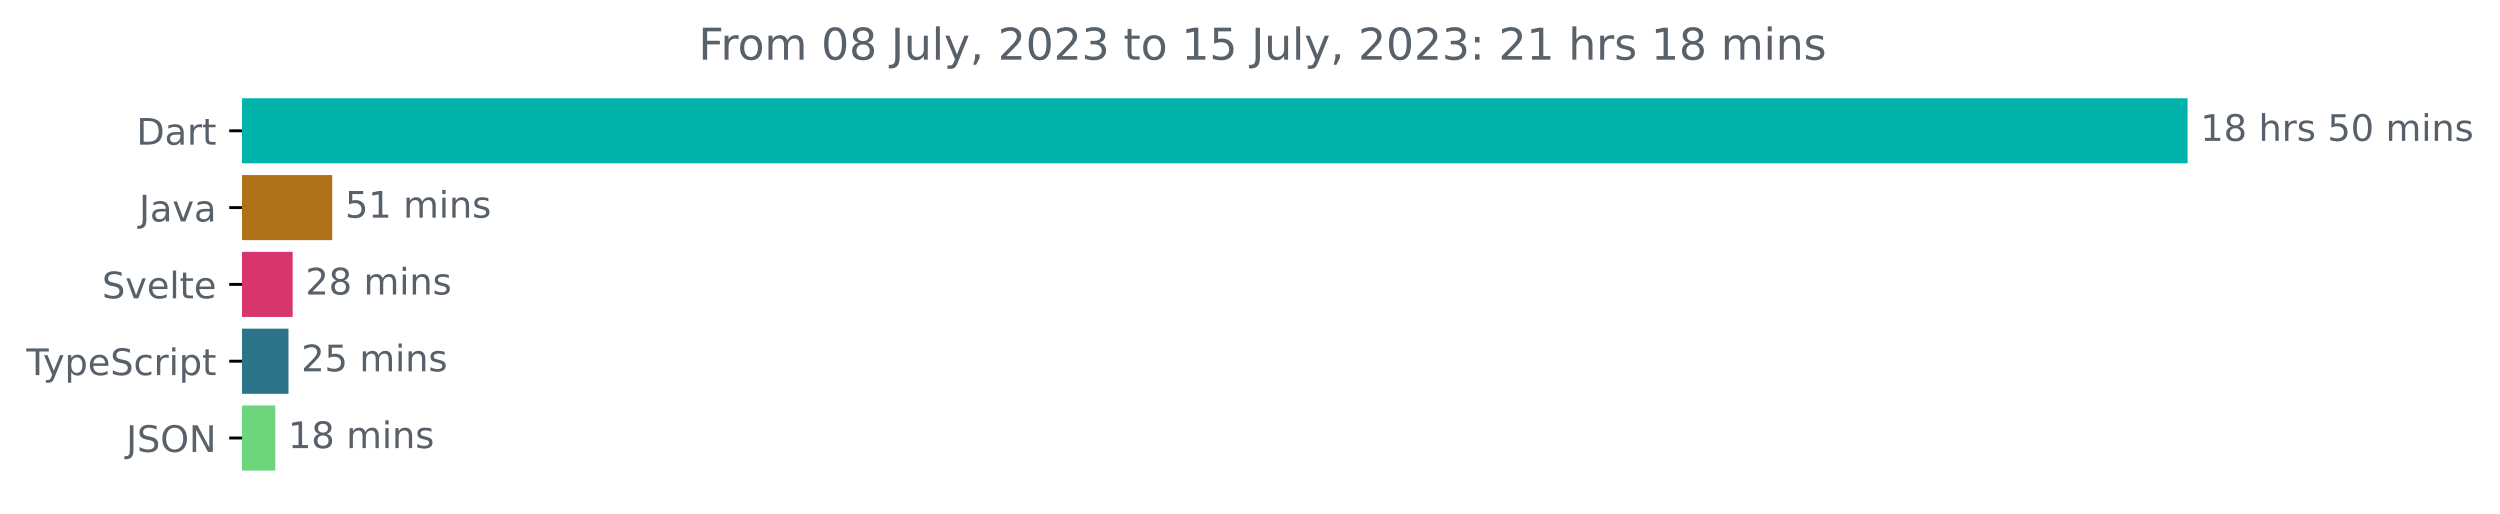
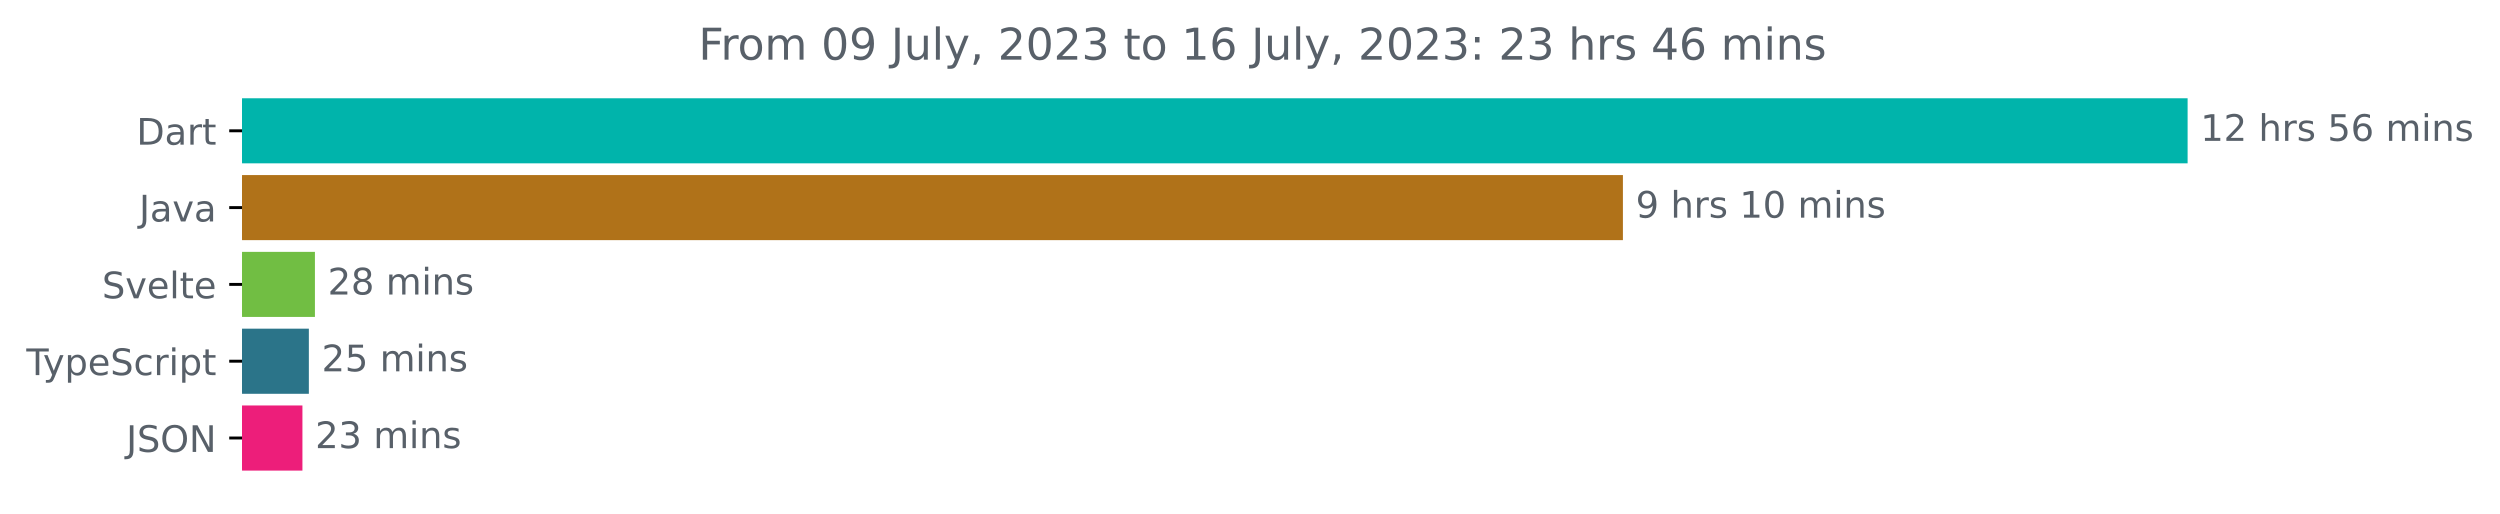
<svg xmlns="http://www.w3.org/2000/svg" xmlns:xlink="http://www.w3.org/1999/xlink" width="683.507pt" height="140.398pt" viewBox="0 0 683.507 140.398" version="1.1">
  <defs>
    <style type="text/css">*{stroke-linejoin: round; stroke-linecap: butt}</style>
  </defs>
  <g id="figure_1">
    <g id="patch_1">
      <path d="M -0 140.398  L 683.507 140.398  L 683.507 0  L -0 0  L -0 140.398  z " style="fill: none" />
    </g>
    <g id="axes_1">
      <g id="patch_2">
-         <path d="M 66.17 27.358  L 597.599 27.358  L 597.599 44.158  L 66.17 44.158  z " clip-path="url(#pb33f2e54b0)" style="fill: #00b4ab; stroke: #00b4ab; stroke-linejoin: miter" />
+         <path d="M 66.17 27.358  L 597.599 27.358  L 597.599 44.158  L 66.17 44.158  z " clip-path="url(#p30648f47f1)" style="fill: #00b4ab; stroke: #00b4ab; stroke-linejoin: miter" />
      </g>
      <g id="patch_3">
-         <path d="M 66.17 48.358  L 90.334 48.358  L 90.334 65.158  L 66.17 65.158  z " clip-path="url(#pb33f2e54b0)" style="fill: #b07219; stroke: #b07219; stroke-linejoin: miter" />
+         <path d="M 66.17 48.358  L 443.209 48.358  L 443.209 65.158  L 66.17 65.158  z " clip-path="url(#p30648f47f1)" style="fill: #b07219; stroke: #b07219; stroke-linejoin: miter" />
      </g>
      <g id="patch_4">
-         <path d="M 66.17 69.358  L 79.515 69.358  L 79.515 86.158  L 66.17 86.158  z " clip-path="url(#pb33f2e54b0)" style="fill: #d8356e; stroke: #d8356e; stroke-linejoin: miter" />
+         <path d="M 66.17 69.358  L 85.603 69.358  L 85.603 86.158  L 66.17 86.158  z " clip-path="url(#p30648f47f1)" style="fill: #71be43; stroke: #71be43; stroke-linejoin: miter" />
      </g>
      <g id="patch_5">
-         <path d="M 66.17 90.358  L 78.373 90.358  L 78.373 107.158  L 66.17 107.158  z " clip-path="url(#pb33f2e54b0)" style="fill: #2b7489; stroke: #2b7489; stroke-linejoin: miter" />
+         <path d="M 66.17 90.358  L 83.943 90.358  L 83.943 107.158  L 66.17 107.158  z " clip-path="url(#p30648f47f1)" style="fill: #2b7489; stroke: #2b7489; stroke-linejoin: miter" />
      </g>
      <g id="patch_6">
-         <path d="M 66.17 111.358  L 74.766 111.358  L 74.766 128.158  L 66.17 128.158  z " clip-path="url(#pb33f2e54b0)" style="fill: #6dd57b; stroke: #6dd57b; stroke-linejoin: miter" />
+         <path d="M 66.17 111.358  L 82.185 111.358  L 82.185 128.158  L 66.17 128.158  z " clip-path="url(#p30648f47f1)" style="fill: #ed1e7a; stroke: #ed1e7a; stroke-linejoin: miter" />
      </g>
      <g id="matplotlib.axis_1" />
      <g id="matplotlib.axis_2">
        <g id="ytick_1">
          <g id="line2d_1">
            <defs>
-               <path id="m8e4cfafbab" d="M 0 0  L -3.5 0  " style="stroke: #000000; stroke-width: 0.8" />
+               <path id="m424e406eef" d="M 0 0  L -3.5 0  " style="stroke: #000000; stroke-width: 0.8" />
            </defs>
            <g>
-               <use xlink:href="#m8e4cfafbab" x="66.17" y="35.758" style="stroke: #000000; stroke-width: 0.8" />
+               <use xlink:href="#m424e406eef" x="66.17" y="35.758" style="stroke: #000000; stroke-width: 0.8" />
            </g>
          </g>
          <g id="text_1">
            <g style="fill: #586069" transform="translate(37.31094 39.55734)scale(0.1 -0.1)">
              <defs>
                <path id="DejaVuSans-44" d="M 1259 4147  L 1259 519  L 2022 519  Q 2988 519 3436 956  Q 3884 1394 3884 2338  Q 3884 3275 3436 3711  Q 2988 4147 2022 4147  L 1259 4147  z M 628 4666  L 1925 4666  Q 3281 4666 3915 4102  Q 4550 3538 4550 2338  Q 4550 1131 3912 565  Q 3275 0 1925 0  L 628 0  L 628 4666  z " transform="scale(0.015625)" />
                <path id="DejaVuSans-61" d="M 2194 1759  Q 1497 1759 1228 1600  Q 959 1441 959 1056  Q 959 750 1161 570  Q 1363 391 1709 391  Q 2188 391 2477 730  Q 2766 1069 2766 1631  L 2766 1759  L 2194 1759  z M 3341 1997  L 3341 0  L 2766 0  L 2766 531  Q 2569 213 2275 61  Q 1981 -91 1556 -91  Q 1019 -91 701 211  Q 384 513 384 1019  Q 384 1609 779 1909  Q 1175 2209 1959 2209  L 2766 2209  L 2766 2266  Q 2766 2663 2505 2880  Q 2244 3097 1772 3097  Q 1472 3097 1187 3025  Q 903 2953 641 2809  L 641 3341  Q 956 3463 1253 3523  Q 1550 3584 1831 3584  Q 2591 3584 2966 3190  Q 3341 2797 3341 1997  z " transform="scale(0.015625)" />
                <path id="DejaVuSans-72" d="M 2631 2963  Q 2534 3019 2420 3045  Q 2306 3072 2169 3072  Q 1681 3072 1420 2755  Q 1159 2438 1159 1844  L 1159 0  L 581 0  L 581 3500  L 1159 3500  L 1159 2956  Q 1341 3275 1631 3429  Q 1922 3584 2338 3584  Q 2397 3584 2469 3576  Q 2541 3569 2628 3553  L 2631 2963  z " transform="scale(0.015625)" />
                <path id="DejaVuSans-74" d="M 1172 4494  L 1172 3500  L 2356 3500  L 2356 3053  L 1172 3053  L 1172 1153  Q 1172 725 1289 603  Q 1406 481 1766 481  L 2356 481  L 2356 0  L 1766 0  Q 1100 0 847 248  Q 594 497 594 1153  L 594 3053  L 172 3053  L 172 3500  L 594 3500  L 594 4494  L 1172 4494  z " transform="scale(0.015625)" />
              </defs>
              <use xlink:href="#DejaVuSans-44" />
              <use xlink:href="#DejaVuSans-61" x="77.002" />
              <use xlink:href="#DejaVuSans-72" x="138.281" />
              <use xlink:href="#DejaVuSans-74" x="179.395" />
            </g>
          </g>
        </g>
        <g id="ytick_2">
          <g id="line2d_2">
            <g>
-               <use xlink:href="#m8e4cfafbab" x="66.17" y="56.758" style="stroke: #000000; stroke-width: 0.8" />
+               <use xlink:href="#m424e406eef" x="66.17" y="56.758" style="stroke: #000000; stroke-width: 0.8" />
            </g>
          </g>
          <g id="text_2">
            <g style="fill: #586069" transform="translate(38.04531 60.55734)scale(0.1 -0.1)">
              <defs>
                <path id="DejaVuSans-4a" d="M 628 4666  L 1259 4666  L 1259 325  Q 1259 -519 939 -900  Q 619 -1281 -91 -1281  L -331 -1281  L -331 -750  L -134 -750  Q 284 -750 456 -515  Q 628 -281 628 325  L 628 4666  z " transform="scale(0.015625)" />
                <path id="DejaVuSans-76" d="M 191 3500  L 800 3500  L 1894 563  L 2988 3500  L 3597 3500  L 2284 0  L 1503 0  L 191 3500  z " transform="scale(0.015625)" />
              </defs>
              <use xlink:href="#DejaVuSans-4a" />
              <use xlink:href="#DejaVuSans-61" x="29.492" />
              <use xlink:href="#DejaVuSans-76" x="90.771" />
              <use xlink:href="#DejaVuSans-61" x="149.951" />
            </g>
          </g>
        </g>
        <g id="ytick_3">
          <g id="line2d_3">
            <g>
-               <use xlink:href="#m8e4cfafbab" x="66.17" y="77.758" style="stroke: #000000; stroke-width: 0.8" />
+               <use xlink:href="#m424e406eef" x="66.17" y="77.758" style="stroke: #000000; stroke-width: 0.8" />
            </g>
          </g>
          <g id="text_3">
            <g style="fill: #586069" transform="translate(27.89844 81.55734)scale(0.1 -0.1)">
              <defs>
                <path id="DejaVuSans-53" d="M 3425 4513  L 3425 3897  Q 3066 4069 2747 4153  Q 2428 4238 2131 4238  Q 1616 4238 1336 4038  Q 1056 3838 1056 3469  Q 1056 3159 1242 3001  Q 1428 2844 1947 2747  L 2328 2669  Q 3034 2534 3370 2195  Q 3706 1856 3706 1288  Q 3706 609 3251 259  Q 2797 -91 1919 -91  Q 1588 -91 1214 -16  Q 841 59 441 206  L 441 856  Q 825 641 1194 531  Q 1563 422 1919 422  Q 2459 422 2753 634  Q 3047 847 3047 1241  Q 3047 1584 2836 1778  Q 2625 1972 2144 2069  L 1759 2144  Q 1053 2284 737 2584  Q 422 2884 422 3419  Q 422 4038 858 4394  Q 1294 4750 2059 4750  Q 2388 4750 2728 4690  Q 3069 4631 3425 4513  z " transform="scale(0.015625)" />
                <path id="DejaVuSans-65" d="M 3597 1894  L 3597 1613  L 953 1613  Q 991 1019 1311 708  Q 1631 397 2203 397  Q 2534 397 2845 478  Q 3156 559 3463 722  L 3463 178  Q 3153 47 2828 -22  Q 2503 -91 2169 -91  Q 1331 -91 842 396  Q 353 884 353 1716  Q 353 2575 817 3079  Q 1281 3584 2069 3584  Q 2775 3584 3186 3129  Q 3597 2675 3597 1894  z M 3022 2063  Q 3016 2534 2758 2815  Q 2500 3097 2075 3097  Q 1594 3097 1305 2825  Q 1016 2553 972 2059  L 3022 2063  z " transform="scale(0.015625)" />
                <path id="DejaVuSans-6c" d="M 603 4863  L 1178 4863  L 1178 0  L 603 0  L 603 4863  z " transform="scale(0.015625)" />
              </defs>
              <use xlink:href="#DejaVuSans-53" />
              <use xlink:href="#DejaVuSans-76" x="63.477" />
              <use xlink:href="#DejaVuSans-65" x="122.656" />
              <use xlink:href="#DejaVuSans-6c" x="184.18" />
              <use xlink:href="#DejaVuSans-74" x="211.963" />
              <use xlink:href="#DejaVuSans-65" x="251.172" />
            </g>
          </g>
        </g>
        <g id="ytick_4">
          <g id="line2d_4">
            <g>
-               <use xlink:href="#m8e4cfafbab" x="66.17" y="98.758" style="stroke: #000000; stroke-width: 0.8" />
+               <use xlink:href="#m424e406eef" x="66.17" y="98.758" style="stroke: #000000; stroke-width: 0.8" />
            </g>
          </g>
          <g id="text_4">
            <g style="fill: #586069" transform="translate(7.2 102.5573)scale(0.1 -0.1)">
              <defs>
                <path id="DejaVuSans-54" d="M -19 4666  L 3928 4666  L 3928 4134  L 2272 4134  L 2272 0  L 1638 0  L 1638 4134  L -19 4134  L -19 4666  z " transform="scale(0.015625)" />
                <path id="DejaVuSans-79" d="M 2059 -325  Q 1816 -950 1584 -1140  Q 1353 -1331 966 -1331  L 506 -1331  L 506 -850  L 844 -850  Q 1081 -850 1212 -737  Q 1344 -625 1503 -206  L 1606 56  L 191 3500  L 800 3500  L 1894 763  L 2988 3500  L 3597 3500  L 2059 -325  z " transform="scale(0.015625)" />
                <path id="DejaVuSans-70" d="M 1159 525  L 1159 -1331  L 581 -1331  L 581 3500  L 1159 3500  L 1159 2969  Q 1341 3281 1617 3432  Q 1894 3584 2278 3584  Q 2916 3584 3314 3078  Q 3713 2572 3713 1747  Q 3713 922 3314 415  Q 2916 -91 2278 -91  Q 1894 -91 1617 61  Q 1341 213 1159 525  z M 3116 1747  Q 3116 2381 2855 2742  Q 2594 3103 2138 3103  Q 1681 3103 1420 2742  Q 1159 2381 1159 1747  Q 1159 1113 1420 752  Q 1681 391 2138 391  Q 2594 391 2855 752  Q 3116 1113 3116 1747  z " transform="scale(0.015625)" />
                <path id="DejaVuSans-63" d="M 3122 3366  L 3122 2828  Q 2878 2963 2633 3030  Q 2388 3097 2138 3097  Q 1578 3097 1268 2742  Q 959 2388 959 1747  Q 959 1106 1268 751  Q 1578 397 2138 397  Q 2388 397 2633 464  Q 2878 531 3122 666  L 3122 134  Q 2881 22 2623 -34  Q 2366 -91 2075 -91  Q 1284 -91 818 406  Q 353 903 353 1747  Q 353 2603 823 3093  Q 1294 3584 2113 3584  Q 2378 3584 2631 3529  Q 2884 3475 3122 3366  z " transform="scale(0.015625)" />
                <path id="DejaVuSans-69" d="M 603 3500  L 1178 3500  L 1178 0  L 603 0  L 603 3500  z M 603 4863  L 1178 4863  L 1178 4134  L 603 4134  L 603 4863  z " transform="scale(0.015625)" />
              </defs>
              <use xlink:href="#DejaVuSans-54" />
              <use xlink:href="#DejaVuSans-79" x="45.459" />
              <use xlink:href="#DejaVuSans-70" x="104.639" />
              <use xlink:href="#DejaVuSans-65" x="168.115" />
              <use xlink:href="#DejaVuSans-53" x="229.639" />
              <use xlink:href="#DejaVuSans-63" x="293.115" />
              <use xlink:href="#DejaVuSans-72" x="348.096" />
              <use xlink:href="#DejaVuSans-69" x="389.209" />
              <use xlink:href="#DejaVuSans-70" x="416.992" />
              <use xlink:href="#DejaVuSans-74" x="480.469" />
            </g>
          </g>
        </g>
        <g id="ytick_5">
          <g id="line2d_5">
            <g>
-               <use xlink:href="#m8e4cfafbab" x="66.17" y="119.758" style="stroke: #000000; stroke-width: 0.8" />
+               <use xlink:href="#m424e406eef" x="66.17" y="119.758" style="stroke: #000000; stroke-width: 0.8" />
            </g>
          </g>
          <g id="text_5">
            <g style="fill: #586069" transform="translate(34.51875 123.5573)scale(0.1 -0.1)">
              <defs>
                <path id="DejaVuSans-4f" d="M 2522 4238  Q 1834 4238 1429 3725  Q 1025 3213 1025 2328  Q 1025 1447 1429 934  Q 1834 422 2522 422  Q 3209 422 3611 934  Q 4013 1447 4013 2328  Q 4013 3213 3611 3725  Q 3209 4238 2522 4238  z M 2522 4750  Q 3503 4750 4090 4092  Q 4678 3434 4678 2328  Q 4678 1225 4090 567  Q 3503 -91 2522 -91  Q 1538 -91 948 565  Q 359 1222 359 2328  Q 359 3434 948 4092  Q 1538 4750 2522 4750  z " transform="scale(0.015625)" />
                <path id="DejaVuSans-4e" d="M 628 4666  L 1478 4666  L 3547 763  L 3547 4666  L 4159 4666  L 4159 0  L 3309 0  L 1241 3903  L 1241 0  L 628 0  L 628 4666  z " transform="scale(0.015625)" />
              </defs>
              <use xlink:href="#DejaVuSans-4a" />
              <use xlink:href="#DejaVuSans-53" x="29.492" />
              <use xlink:href="#DejaVuSans-4f" x="92.969" />
              <use xlink:href="#DejaVuSans-4e" x="171.68" />
            </g>
          </g>
        </g>
      </g>
      <g id="text_6">
        <g style="fill: #586069" transform="translate(601.5989 38.5175)scale(0.1 -0.1)">
          <defs>
            <path id="DejaVuSans-31" d="M 794 531  L 1825 531  L 1825 4091  L 703 3866  L 703 4441  L 1819 4666  L 2450 4666  L 2450 531  L 3481 531  L 3481 0  L 794 0  L 794 531  z " transform="scale(0.015625)" />
-             <path id="DejaVuSans-38" d="M 2034 2216  Q 1584 2216 1326 1975  Q 1069 1734 1069 1313  Q 1069 891 1326 650  Q 1584 409 2034 409  Q 2484 409 2743 651  Q 3003 894 3003 1313  Q 3003 1734 2745 1975  Q 2488 2216 2034 2216  z M 1403 2484  Q 997 2584 770 2862  Q 544 3141 544 3541  Q 544 4100 942 4425  Q 1341 4750 2034 4750  Q 2731 4750 3128 4425  Q 3525 4100 3525 3541  Q 3525 3141 3298 2862  Q 3072 2584 2669 2484  Q 3125 2378 3379 2068  Q 3634 1759 3634 1313  Q 3634 634 3220 271  Q 2806 -91 2034 -91  Q 1263 -91 848 271  Q 434 634 434 1313  Q 434 1759 690 2068  Q 947 2378 1403 2484  z M 1172 3481  Q 1172 3119 1398 2916  Q 1625 2713 2034 2713  Q 2441 2713 2670 2916  Q 2900 3119 2900 3481  Q 2900 3844 2670 4047  Q 2441 4250 2034 4250  Q 1625 4250 1398 4047  Q 1172 3844 1172 3481  z " transform="scale(0.015625)" />
+             <path id="DejaVuSans-32" d="M 1228 531  L 3431 531  L 3431 0  L 469 0  L 469 531  Q 828 903 1448 1529  Q 2069 2156 2228 2338  Q 2531 2678 2651 2914  Q 2772 3150 2772 3378  Q 2772 3750 2511 3984  Q 2250 4219 1831 4219  Q 1534 4219 1204 4116  Q 875 4013 500 3803  L 500 4441  Q 881 4594 1212 4672  Q 1544 4750 1819 4750  Q 2544 4750 2975 4387  Q 3406 4025 3406 3419  Q 3406 3131 3298 2873  Q 3191 2616 2906 2266  Q 2828 2175 2409 1742  Q 1991 1309 1228 531  z " transform="scale(0.015625)" />
            <path id="DejaVuSans-20" transform="scale(0.015625)" />
            <path id="DejaVuSans-68" d="M 3513 2113  L 3513 0  L 2938 0  L 2938 2094  Q 2938 2591 2744 2837  Q 2550 3084 2163 3084  Q 1697 3084 1428 2787  Q 1159 2491 1159 1978  L 1159 0  L 581 0  L 581 4863  L 1159 4863  L 1159 2956  Q 1366 3272 1645 3428  Q 1925 3584 2291 3584  Q 2894 3584 3203 3211  Q 3513 2838 3513 2113  z " transform="scale(0.015625)" />
            <path id="DejaVuSans-73" d="M 2834 3397  L 2834 2853  Q 2591 2978 2328 3040  Q 2066 3103 1784 3103  Q 1356 3103 1142 2972  Q 928 2841 928 2578  Q 928 2378 1081 2264  Q 1234 2150 1697 2047  L 1894 2003  Q 2506 1872 2764 1633  Q 3022 1394 3022 966  Q 3022 478 2636 193  Q 2250 -91 1575 -91  Q 1294 -91 989 -36  Q 684 19 347 128  L 347 722  Q 666 556 975 473  Q 1284 391 1588 391  Q 1994 391 2212 530  Q 2431 669 2431 922  Q 2431 1156 2273 1281  Q 2116 1406 1581 1522  L 1381 1569  Q 847 1681 609 1914  Q 372 2147 372 2553  Q 372 3047 722 3315  Q 1072 3584 1716 3584  Q 2034 3584 2315 3537  Q 2597 3491 2834 3397  z " transform="scale(0.015625)" />
            <path id="DejaVuSans-35" d="M 691 4666  L 3169 4666  L 3169 4134  L 1269 4134  L 1269 2991  Q 1406 3038 1543 3061  Q 1681 3084 1819 3084  Q 2600 3084 3056 2656  Q 3513 2228 3513 1497  Q 3513 744 3044 326  Q 2575 -91 1722 -91  Q 1428 -91 1123 -41  Q 819 9 494 109  L 494 744  Q 775 591 1075 516  Q 1375 441 1709 441  Q 2250 441 2565 725  Q 2881 1009 2881 1497  Q 2881 1984 2565 2268  Q 2250 2553 1709 2553  Q 1456 2553 1204 2497  Q 953 2441 691 2322  L 691 4666  z " transform="scale(0.015625)" />
-             <path id="DejaVuSans-30" d="M 2034 4250  Q 1547 4250 1301 3770  Q 1056 3291 1056 2328  Q 1056 1369 1301 889  Q 1547 409 2034 409  Q 2525 409 2770 889  Q 3016 1369 3016 2328  Q 3016 3291 2770 3770  Q 2525 4250 2034 4250  z M 2034 4750  Q 2819 4750 3233 4129  Q 3647 3509 3647 2328  Q 3647 1150 3233 529  Q 2819 -91 2034 -91  Q 1250 -91 836 529  Q 422 1150 422 2328  Q 422 3509 836 4129  Q 1250 4750 2034 4750  z " transform="scale(0.015625)" />
+             <path id="DejaVuSans-36" d="M 2113 2584  Q 1688 2584 1439 2293  Q 1191 2003 1191 1497  Q 1191 994 1439 701  Q 1688 409 2113 409  Q 2538 409 2786 701  Q 3034 994 3034 1497  Q 3034 2003 2786 2293  Q 2538 2584 2113 2584  z M 3366 4563  L 3366 3988  Q 3128 4100 2886 4159  Q 2644 4219 2406 4219  Q 1781 4219 1451 3797  Q 1122 3375 1075 2522  Q 1259 2794 1537 2939  Q 1816 3084 2150 3084  Q 2853 3084 3261 2657  Q 3669 2231 3669 1497  Q 3669 778 3244 343  Q 2819 -91 2113 -91  Q 1303 -91 875 529  Q 447 1150 447 2328  Q 447 3434 972 4092  Q 1497 4750 2381 4750  Q 2619 4750 2861 4703  Q 3103 4656 3366 4563  z " transform="scale(0.015625)" />
            <path id="DejaVuSans-6d" d="M 3328 2828  Q 3544 3216 3844 3400  Q 4144 3584 4550 3584  Q 5097 3584 5394 3201  Q 5691 2819 5691 2113  L 5691 0  L 5113 0  L 5113 2094  Q 5113 2597 4934 2840  Q 4756 3084 4391 3084  Q 3944 3084 3684 2787  Q 3425 2491 3425 1978  L 3425 0  L 2847 0  L 2847 2094  Q 2847 2600 2669 2842  Q 2491 3084 2119 3084  Q 1678 3084 1418 2786  Q 1159 2488 1159 1978  L 1159 0  L 581 0  L 581 3500  L 1159 3500  L 1159 2956  Q 1356 3278 1631 3431  Q 1906 3584 2284 3584  Q 2666 3584 2933 3390  Q 3200 3197 3328 2828  z " transform="scale(0.015625)" />
            <path id="DejaVuSans-6e" d="M 3513 2113  L 3513 0  L 2938 0  L 2938 2094  Q 2938 2591 2744 2837  Q 2550 3084 2163 3084  Q 1697 3084 1428 2787  Q 1159 2491 1159 1978  L 1159 0  L 581 0  L 581 3500  L 1159 3500  L 1159 2956  Q 1366 3272 1645 3428  Q 1925 3584 2291 3584  Q 2894 3584 3203 3211  Q 3513 2838 3513 2113  z " transform="scale(0.015625)" />
          </defs>
          <use xlink:href="#DejaVuSans-31" />
-           <use xlink:href="#DejaVuSans-38" x="63.623" />
+           <use xlink:href="#DejaVuSans-32" x="63.623" />
          <use xlink:href="#DejaVuSans-20" x="127.246" />
          <use xlink:href="#DejaVuSans-68" x="159.033" />
          <use xlink:href="#DejaVuSans-72" x="222.412" />
          <use xlink:href="#DejaVuSans-73" x="263.525" />
          <use xlink:href="#DejaVuSans-20" x="315.625" />
          <use xlink:href="#DejaVuSans-35" x="347.412" />
-           <use xlink:href="#DejaVuSans-30" x="411.035" />
+           <use xlink:href="#DejaVuSans-36" x="411.035" />
          <use xlink:href="#DejaVuSans-20" x="474.658" />
          <use xlink:href="#DejaVuSans-6d" x="506.445" />
          <use xlink:href="#DejaVuSans-69" x="603.857" />
          <use xlink:href="#DejaVuSans-6e" x="631.641" />
          <use xlink:href="#DejaVuSans-73" x="695.02" />
        </g>
      </g>
      <g id="text_7">
-         <g style="fill: #586069" transform="translate(94.33435 59.5175)scale(0.1 -0.1)">
-           <use xlink:href="#DejaVuSans-35" />
-           <use xlink:href="#DejaVuSans-31" x="63.623" />
+         <g style="fill: #586069" transform="translate(447.2092 59.5175)scale(0.1 -0.1)">
+           <defs>
+             <path id="DejaVuSans-39" d="M 703 97  L 703 672  Q 941 559 1184 500  Q 1428 441 1663 441  Q 2288 441 2617 861  Q 2947 1281 2994 2138  Q 2813 1869 2534 1725  Q 2256 1581 1919 1581  Q 1219 1581 811 2004  Q 403 2428 403 3163  Q 403 3881 828 4315  Q 1253 4750 1959 4750  Q 2769 4750 3195 4129  Q 3622 3509 3622 2328  Q 3622 1225 3098 567  Q 2575 -91 1691 -91  Q 1453 -91 1209 -44  Q 966 3 703 97  z M 1959 2075  Q 2384 2075 2632 2365  Q 2881 2656 2881 3163  Q 2881 3666 2632 3958  Q 2384 4250 1959 4250  Q 1534 4250 1286 3958  Q 1038 3666 1038 3163  Q 1038 2656 1286 2365  Q 1534 2075 1959 2075  z " transform="scale(0.015625)" />
+             <path id="DejaVuSans-30" d="M 2034 4250  Q 1547 4250 1301 3770  Q 1056 3291 1056 2328  Q 1056 1369 1301 889  Q 1547 409 2034 409  Q 2525 409 2770 889  Q 3016 1369 3016 2328  Q 3016 3291 2770 3770  Q 2525 4250 2034 4250  z M 2034 4750  Q 2819 4750 3233 4129  Q 3647 3509 3647 2328  Q 3647 1150 3233 529  Q 2819 -91 2034 -91  Q 1250 -91 836 529  Q 422 1150 422 2328  Q 422 3509 836 4129  Q 1250 4750 2034 4750  z " transform="scale(0.015625)" />
+           </defs>
+           <use xlink:href="#DejaVuSans-39" />
+           <use xlink:href="#DejaVuSans-20" x="63.623" />
+           <use xlink:href="#DejaVuSans-68" x="95.41" />
+           <use xlink:href="#DejaVuSans-72" x="158.789" />
+           <use xlink:href="#DejaVuSans-73" x="199.902" />
+           <use xlink:href="#DejaVuSans-20" x="252.002" />
+           <use xlink:href="#DejaVuSans-31" x="283.789" />
+           <use xlink:href="#DejaVuSans-30" x="347.412" />
+           <use xlink:href="#DejaVuSans-20" x="411.035" />
+           <use xlink:href="#DejaVuSans-6d" x="442.822" />
+           <use xlink:href="#DejaVuSans-69" x="540.234" />
+           <use xlink:href="#DejaVuSans-6e" x="568.018" />
+           <use xlink:href="#DejaVuSans-73" x="631.396" />
+         </g>
+       </g>
+       <g id="text_8">
+         <g style="fill: #586069" transform="translate(89.60329 80.5175)scale(0.1 -0.1)">
+           <defs>
+             <path id="DejaVuSans-38" d="M 2034 2216  Q 1584 2216 1326 1975  Q 1069 1734 1069 1313  Q 1069 891 1326 650  Q 1584 409 2034 409  Q 2484 409 2743 651  Q 3003 894 3003 1313  Q 3003 1734 2745 1975  Q 2488 2216 2034 2216  z M 1403 2484  Q 997 2584 770 2862  Q 544 3141 544 3541  Q 544 4100 942 4425  Q 1341 4750 2034 4750  Q 2731 4750 3128 4425  Q 3525 4100 3525 3541  Q 3525 3141 3298 2862  Q 3072 2584 2669 2484  Q 3125 2378 3379 2068  Q 3634 1759 3634 1313  Q 3634 634 3220 271  Q 2806 -91 2034 -91  Q 1263 -91 848 271  Q 434 634 434 1313  Q 434 1759 690 2068  Q 947 2378 1403 2484  z M 1172 3481  Q 1172 3119 1398 2916  Q 1625 2713 2034 2713  Q 2441 2713 2670 2916  Q 2900 3119 2900 3481  Q 2900 3844 2670 4047  Q 2441 4250 2034 4250  Q 1625 4250 1398 4047  Q 1172 3844 1172 3481  z " transform="scale(0.015625)" />
+           </defs>
+           <use xlink:href="#DejaVuSans-32" />
+           <use xlink:href="#DejaVuSans-38" x="63.623" />
          <use xlink:href="#DejaVuSans-20" x="127.246" />
          <use xlink:href="#DejaVuSans-6d" x="159.033" />
          <use xlink:href="#DejaVuSans-69" x="256.445" />
          <use xlink:href="#DejaVuSans-6e" x="284.229" />
          <use xlink:href="#DejaVuSans-73" x="347.607" />
        </g>
      </g>
-       <g id="text_8">
-         <g style="fill: #586069" transform="translate(83.51463 80.5175)scale(0.1 -0.1)">
-           <defs>
-             <path id="DejaVuSans-32" d="M 1228 531  L 3431 531  L 3431 0  L 469 0  L 469 531  Q 828 903 1448 1529  Q 2069 2156 2228 2338  Q 2531 2678 2651 2914  Q 2772 3150 2772 3378  Q 2772 3750 2511 3984  Q 2250 4219 1831 4219  Q 1534 4219 1204 4116  Q 875 4013 500 3803  L 500 4441  Q 881 4594 1212 4672  Q 1544 4750 1819 4750  Q 2544 4750 2975 4387  Q 3406 4025 3406 3419  Q 3406 3131 3298 2873  Q 3191 2616 2906 2266  Q 2828 2175 2409 1742  Q 1991 1309 1228 531  z " transform="scale(0.015625)" />
-           </defs>
+       <g id="text_9">
+         <g style="fill: #586069" transform="translate(87.94319 101.5175)scale(0.1 -0.1)">
          <use xlink:href="#DejaVuSans-32" />
-           <use xlink:href="#DejaVuSans-38" x="63.623" />
+           <use xlink:href="#DejaVuSans-35" x="63.623" />
          <use xlink:href="#DejaVuSans-20" x="127.246" />
          <use xlink:href="#DejaVuSans-6d" x="159.033" />
          <use xlink:href="#DejaVuSans-69" x="256.445" />
          <use xlink:href="#DejaVuSans-6e" x="284.229" />
          <use xlink:href="#DejaVuSans-73" x="347.607" />
        </g>
      </g>
-       <g id="text_9">
-         <g style="fill: #586069" transform="translate(82.37255 101.5175)scale(0.1 -0.1)">
+       <g id="text_10">
+         <g style="fill: #586069" transform="translate(86.18543 122.5175)scale(0.1 -0.1)">
+           <defs>
+             <path id="DejaVuSans-33" d="M 2597 2516  Q 3050 2419 3304 2112  Q 3559 1806 3559 1356  Q 3559 666 3084 287  Q 2609 -91 1734 -91  Q 1441 -91 1130 -33  Q 819 25 488 141  L 488 750  Q 750 597 1062 519  Q 1375 441 1716 441  Q 2309 441 2620 675  Q 2931 909 2931 1356  Q 2931 1769 2642 2001  Q 2353 2234 1838 2234  L 1294 2234  L 1294 2753  L 1863 2753  Q 2328 2753 2575 2939  Q 2822 3125 2822 3475  Q 2822 3834 2567 4026  Q 2313 4219 1838 4219  Q 1578 4219 1281 4162  Q 984 4106 628 3988  L 628 4550  Q 988 4650 1302 4700  Q 1616 4750 1894 4750  Q 2613 4750 3031 4423  Q 3450 4097 3450 3541  Q 3450 3153 3228 2886  Q 3006 2619 2597 2516  z " transform="scale(0.015625)" />
+           </defs>
          <use xlink:href="#DejaVuSans-32" />
-           <use xlink:href="#DejaVuSans-35" x="63.623" />
+           <use xlink:href="#DejaVuSans-33" x="63.623" />
          <use xlink:href="#DejaVuSans-20" x="127.246" />
          <use xlink:href="#DejaVuSans-6d" x="159.033" />
          <use xlink:href="#DejaVuSans-69" x="256.445" />
          <use xlink:href="#DejaVuSans-6e" x="284.229" />
          <use xlink:href="#DejaVuSans-73" x="347.607" />
        </g>
      </g>
-       <g id="text_10">
-         <g style="fill: #586069" transform="translate(78.76598 122.5175)scale(0.1 -0.1)">
-           <use xlink:href="#DejaVuSans-31" />
-           <use xlink:href="#DejaVuSans-38" x="63.623" />
-           <use xlink:href="#DejaVuSans-20" x="127.246" />
-           <use xlink:href="#DejaVuSans-6d" x="159.033" />
-           <use xlink:href="#DejaVuSans-69" x="256.445" />
-           <use xlink:href="#DejaVuSans-6e" x="284.229" />
-           <use xlink:href="#DejaVuSans-73" x="347.607" />
-         </g>
-       </g>
      <g id="text_11">
        <g style="fill: #586069" transform="translate(190.9778 16.31812)scale(0.12 -0.12)">
          <defs>
            <path id="DejaVuSans-46" d="M 628 4666  L 3309 4666  L 3309 4134  L 1259 4134  L 1259 2759  L 3109 2759  L 3109 2228  L 1259 2228  L 1259 0  L 628 0  L 628 4666  z " transform="scale(0.015625)" />
            <path id="DejaVuSans-6f" d="M 1959 3097  Q 1497 3097 1228 2736  Q 959 2375 959 1747  Q 959 1119 1226 758  Q 1494 397 1959 397  Q 2419 397 2687 759  Q 2956 1122 2956 1747  Q 2956 2369 2687 2733  Q 2419 3097 1959 3097  z M 1959 3584  Q 2709 3584 3137 3096  Q 3566 2609 3566 1747  Q 3566 888 3137 398  Q 2709 -91 1959 -91  Q 1206 -91 779 398  Q 353 888 353 1747  Q 353 2609 779 3096  Q 1206 3584 1959 3584  z " transform="scale(0.015625)" />
            <path id="DejaVuSans-75" d="M 544 1381  L 544 3500  L 1119 3500  L 1119 1403  Q 1119 906 1312 657  Q 1506 409 1894 409  Q 2359 409 2629 706  Q 2900 1003 2900 1516  L 2900 3500  L 3475 3500  L 3475 0  L 2900 0  L 2900 538  Q 2691 219 2414 64  Q 2138 -91 1772 -91  Q 1169 -91 856 284  Q 544 659 544 1381  z M 1991 3584  L 1991 3584  z " transform="scale(0.015625)" />
            <path id="DejaVuSans-2c" d="M 750 794  L 1409 794  L 1409 256  L 897 -744  L 494 -744  L 750 256  L 750 794  z " transform="scale(0.015625)" />
-             <path id="DejaVuSans-33" d="M 2597 2516  Q 3050 2419 3304 2112  Q 3559 1806 3559 1356  Q 3559 666 3084 287  Q 2609 -91 1734 -91  Q 1441 -91 1130 -33  Q 819 25 488 141  L 488 750  Q 750 597 1062 519  Q 1375 441 1716 441  Q 2309 441 2620 675  Q 2931 909 2931 1356  Q 2931 1769 2642 2001  Q 2353 2234 1838 2234  L 1294 2234  L 1294 2753  L 1863 2753  Q 2328 2753 2575 2939  Q 2822 3125 2822 3475  Q 2822 3834 2567 4026  Q 2313 4219 1838 4219  Q 1578 4219 1281 4162  Q 984 4106 628 3988  L 628 4550  Q 988 4650 1302 4700  Q 1616 4750 1894 4750  Q 2613 4750 3031 4423  Q 3450 4097 3450 3541  Q 3450 3153 3228 2886  Q 3006 2619 2597 2516  z " transform="scale(0.015625)" />
            <path id="DejaVuSans-3a" d="M 750 794  L 1409 794  L 1409 0  L 750 0  L 750 794  z M 750 3309  L 1409 3309  L 1409 2516  L 750 2516  L 750 3309  z " transform="scale(0.015625)" />
+             <path id="DejaVuSans-34" d="M 2419 4116  L 825 1625  L 2419 1625  L 2419 4116  z M 2253 4666  L 3047 4666  L 3047 1625  L 3713 1625  L 3713 1100  L 3047 1100  L 3047 0  L 2419 0  L 2419 1100  L 313 1100  L 313 1709  L 2253 4666  z " transform="scale(0.015625)" />
          </defs>
          <use xlink:href="#DejaVuSans-46" />
          <use xlink:href="#DejaVuSans-72" x="50.27" />
          <use xlink:href="#DejaVuSans-6f" x="89.133" />
          <use xlink:href="#DejaVuSans-6d" x="150.314" />
          <use xlink:href="#DejaVuSans-20" x="247.727" />
          <use xlink:href="#DejaVuSans-30" x="279.514" />
-           <use xlink:href="#DejaVuSans-38" x="343.137" />
+           <use xlink:href="#DejaVuSans-39" x="343.137" />
          <use xlink:href="#DejaVuSans-20" x="406.76" />
          <use xlink:href="#DejaVuSans-4a" x="438.547" />
          <use xlink:href="#DejaVuSans-75" x="468.039" />
          <use xlink:href="#DejaVuSans-6c" x="531.418" />
          <use xlink:href="#DejaVuSans-79" x="559.201" />
          <use xlink:href="#DejaVuSans-2c" x="618.381" />
          <use xlink:href="#DejaVuSans-20" x="650.168" />
          <use xlink:href="#DejaVuSans-32" x="681.955" />
          <use xlink:href="#DejaVuSans-30" x="745.578" />
          <use xlink:href="#DejaVuSans-32" x="809.201" />
          <use xlink:href="#DejaVuSans-33" x="872.824" />
          <use xlink:href="#DejaVuSans-20" x="936.447" />
          <use xlink:href="#DejaVuSans-74" x="968.234" />
          <use xlink:href="#DejaVuSans-6f" x="1007.443" />
          <use xlink:href="#DejaVuSans-20" x="1068.625" />
          <use xlink:href="#DejaVuSans-31" x="1100.412" />
-           <use xlink:href="#DejaVuSans-35" x="1164.035" />
+           <use xlink:href="#DejaVuSans-36" x="1164.035" />
          <use xlink:href="#DejaVuSans-20" x="1227.658" />
          <use xlink:href="#DejaVuSans-4a" x="1259.445" />
          <use xlink:href="#DejaVuSans-75" x="1288.938" />
          <use xlink:href="#DejaVuSans-6c" x="1352.316" />
          <use xlink:href="#DejaVuSans-79" x="1380.1" />
          <use xlink:href="#DejaVuSans-2c" x="1439.279" />
          <use xlink:href="#DejaVuSans-20" x="1471.066" />
          <use xlink:href="#DejaVuSans-32" x="1502.854" />
          <use xlink:href="#DejaVuSans-30" x="1566.477" />
          <use xlink:href="#DejaVuSans-32" x="1630.1" />
          <use xlink:href="#DejaVuSans-33" x="1693.723" />
          <use xlink:href="#DejaVuSans-3a" x="1757.346" />
          <use xlink:href="#DejaVuSans-20" x="1791.037" />
          <use xlink:href="#DejaVuSans-32" x="1822.824" />
-           <use xlink:href="#DejaVuSans-31" x="1886.447" />
+           <use xlink:href="#DejaVuSans-33" x="1886.447" />
          <use xlink:href="#DejaVuSans-20" x="1950.07" />
          <use xlink:href="#DejaVuSans-68" x="1981.857" />
          <use xlink:href="#DejaVuSans-72" x="2045.236" />
          <use xlink:href="#DejaVuSans-73" x="2086.35" />
          <use xlink:href="#DejaVuSans-20" x="2138.449" />
-           <use xlink:href="#DejaVuSans-31" x="2170.236" />
-           <use xlink:href="#DejaVuSans-38" x="2233.859" />
+           <use xlink:href="#DejaVuSans-34" x="2170.236" />
+           <use xlink:href="#DejaVuSans-36" x="2233.859" />
          <use xlink:href="#DejaVuSans-20" x="2297.482" />
          <use xlink:href="#DejaVuSans-6d" x="2329.27" />
          <use xlink:href="#DejaVuSans-69" x="2426.682" />
          <use xlink:href="#DejaVuSans-6e" x="2454.465" />
          <use xlink:href="#DejaVuSans-73" x="2517.844" />
        </g>
      </g>
    </g>
  </g>
  <defs>
-     <clipPath id="pb33f2e54b0">
+     <clipPath id="p30648f47f1">
      <rect x="66.17" y="22.318" width="558" height="110.88" />
    </clipPath>
  </defs>
</svg>
